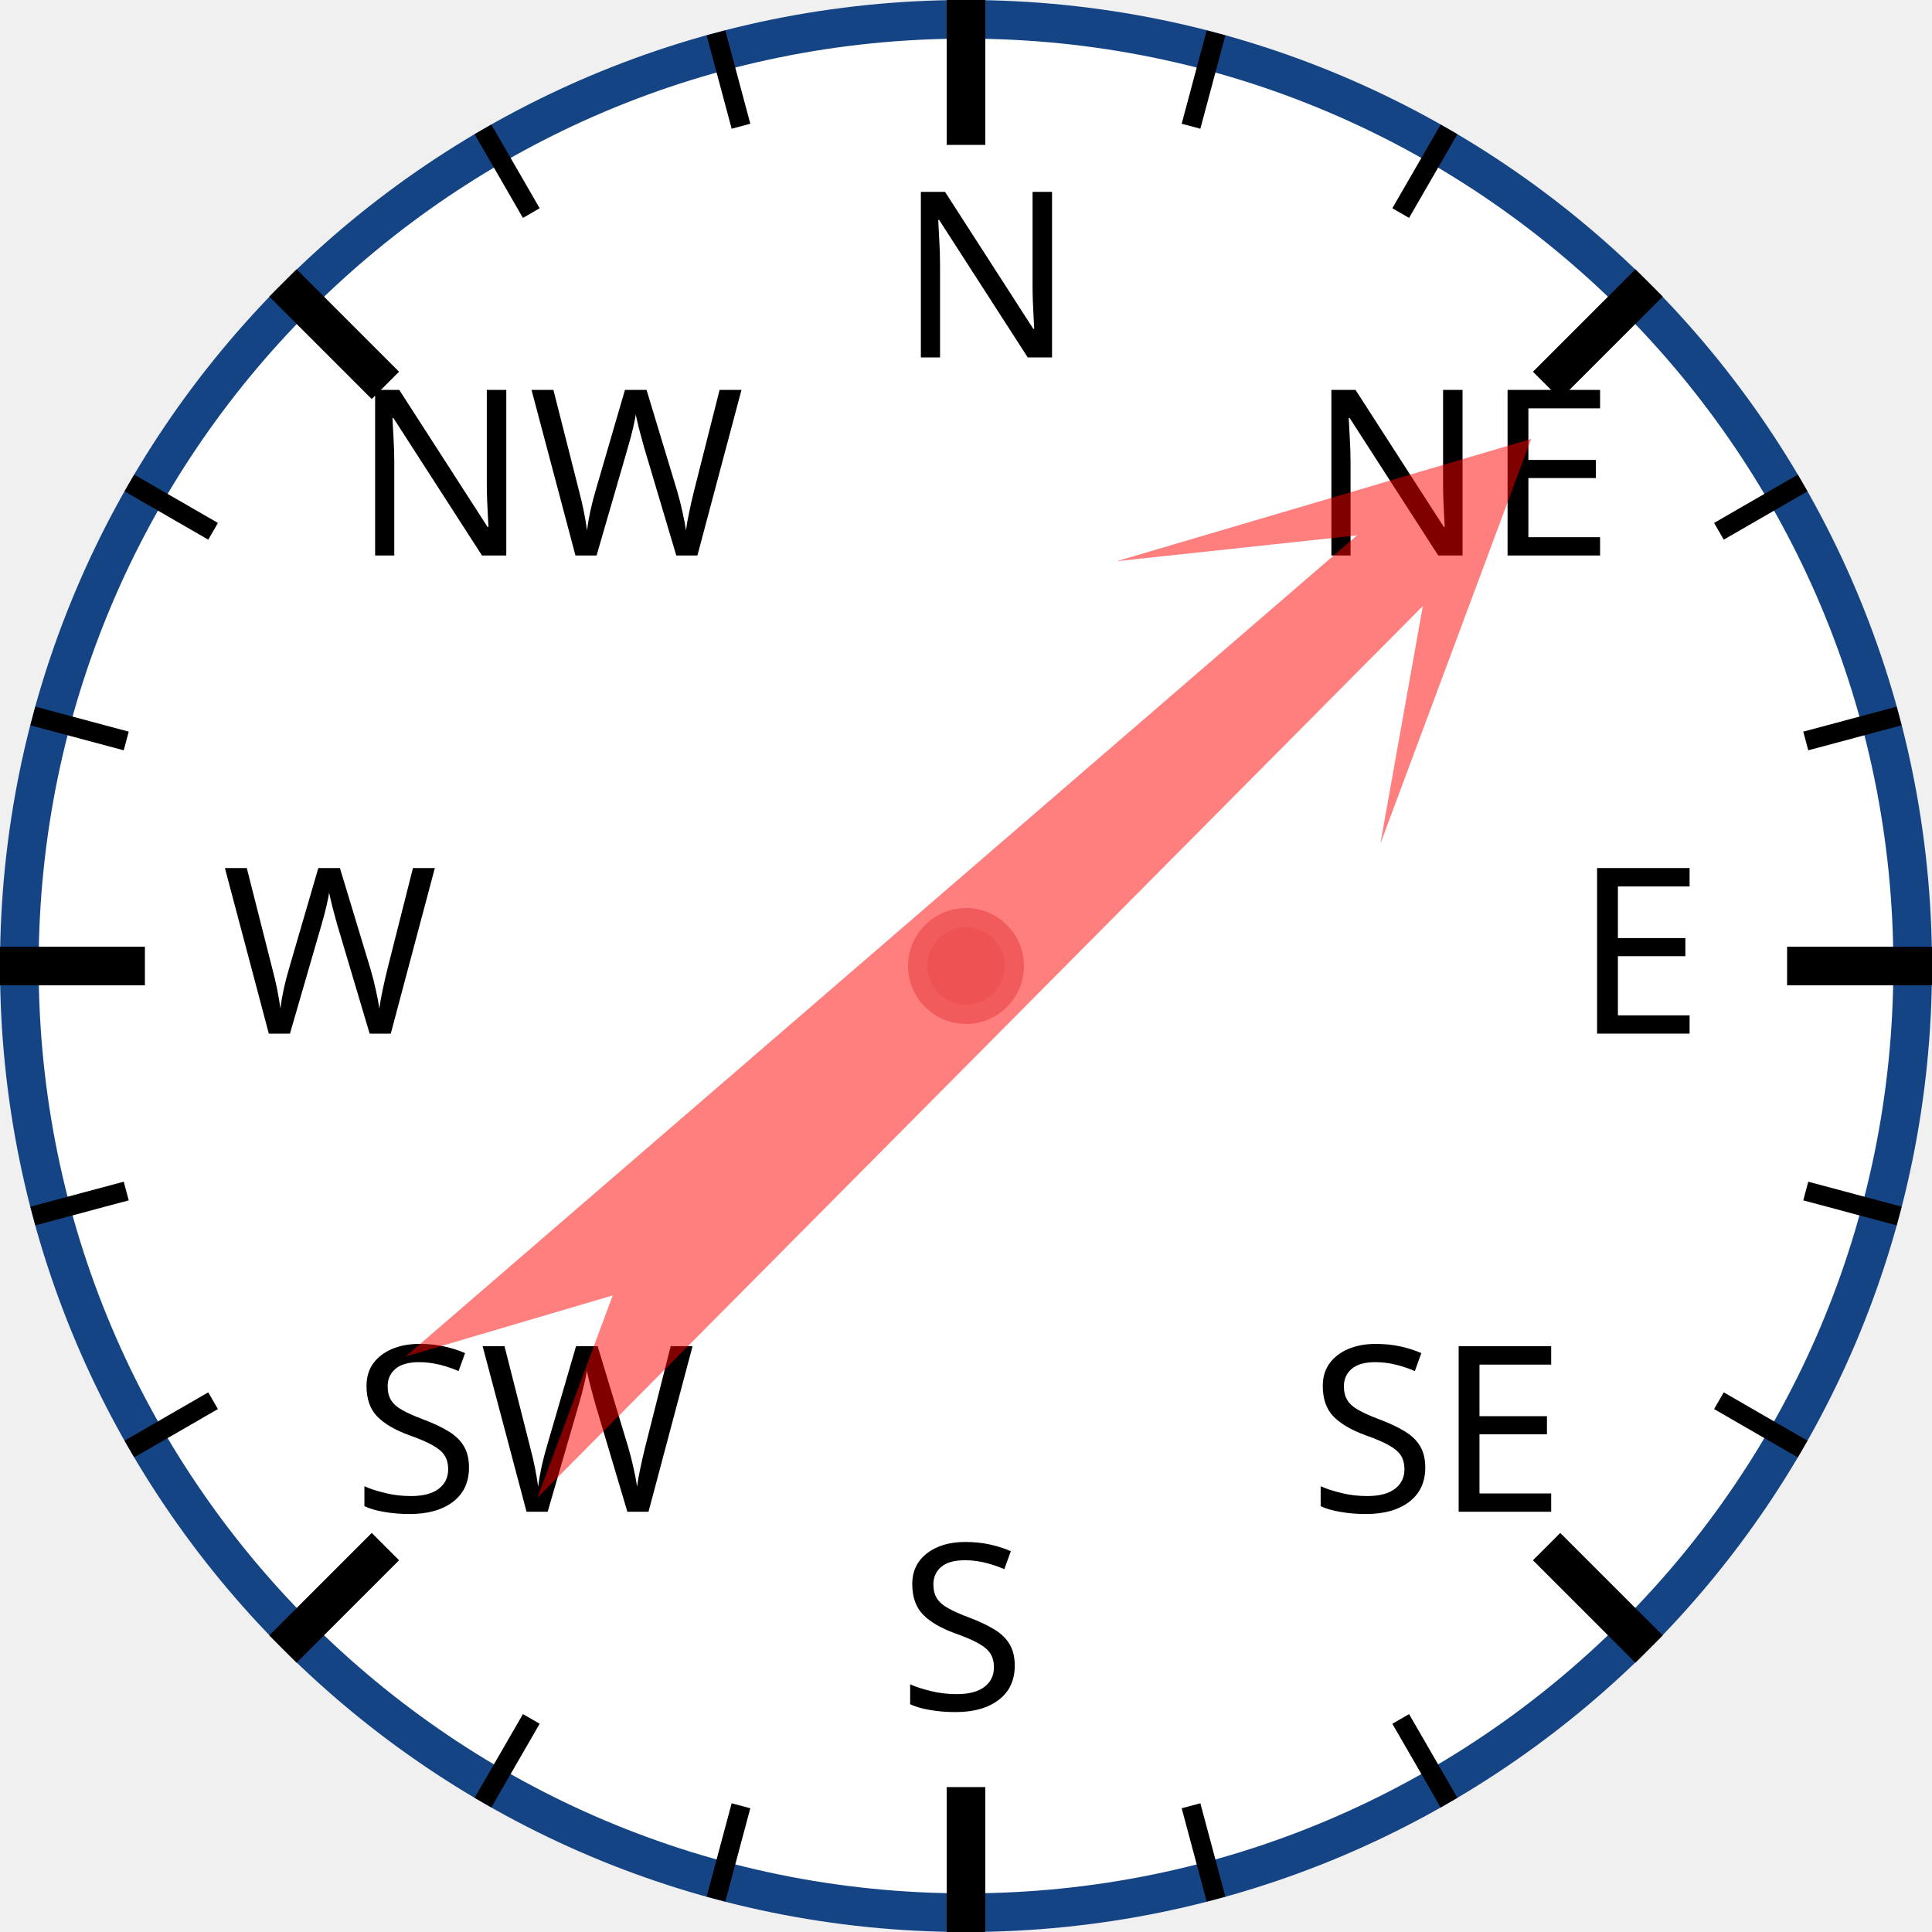
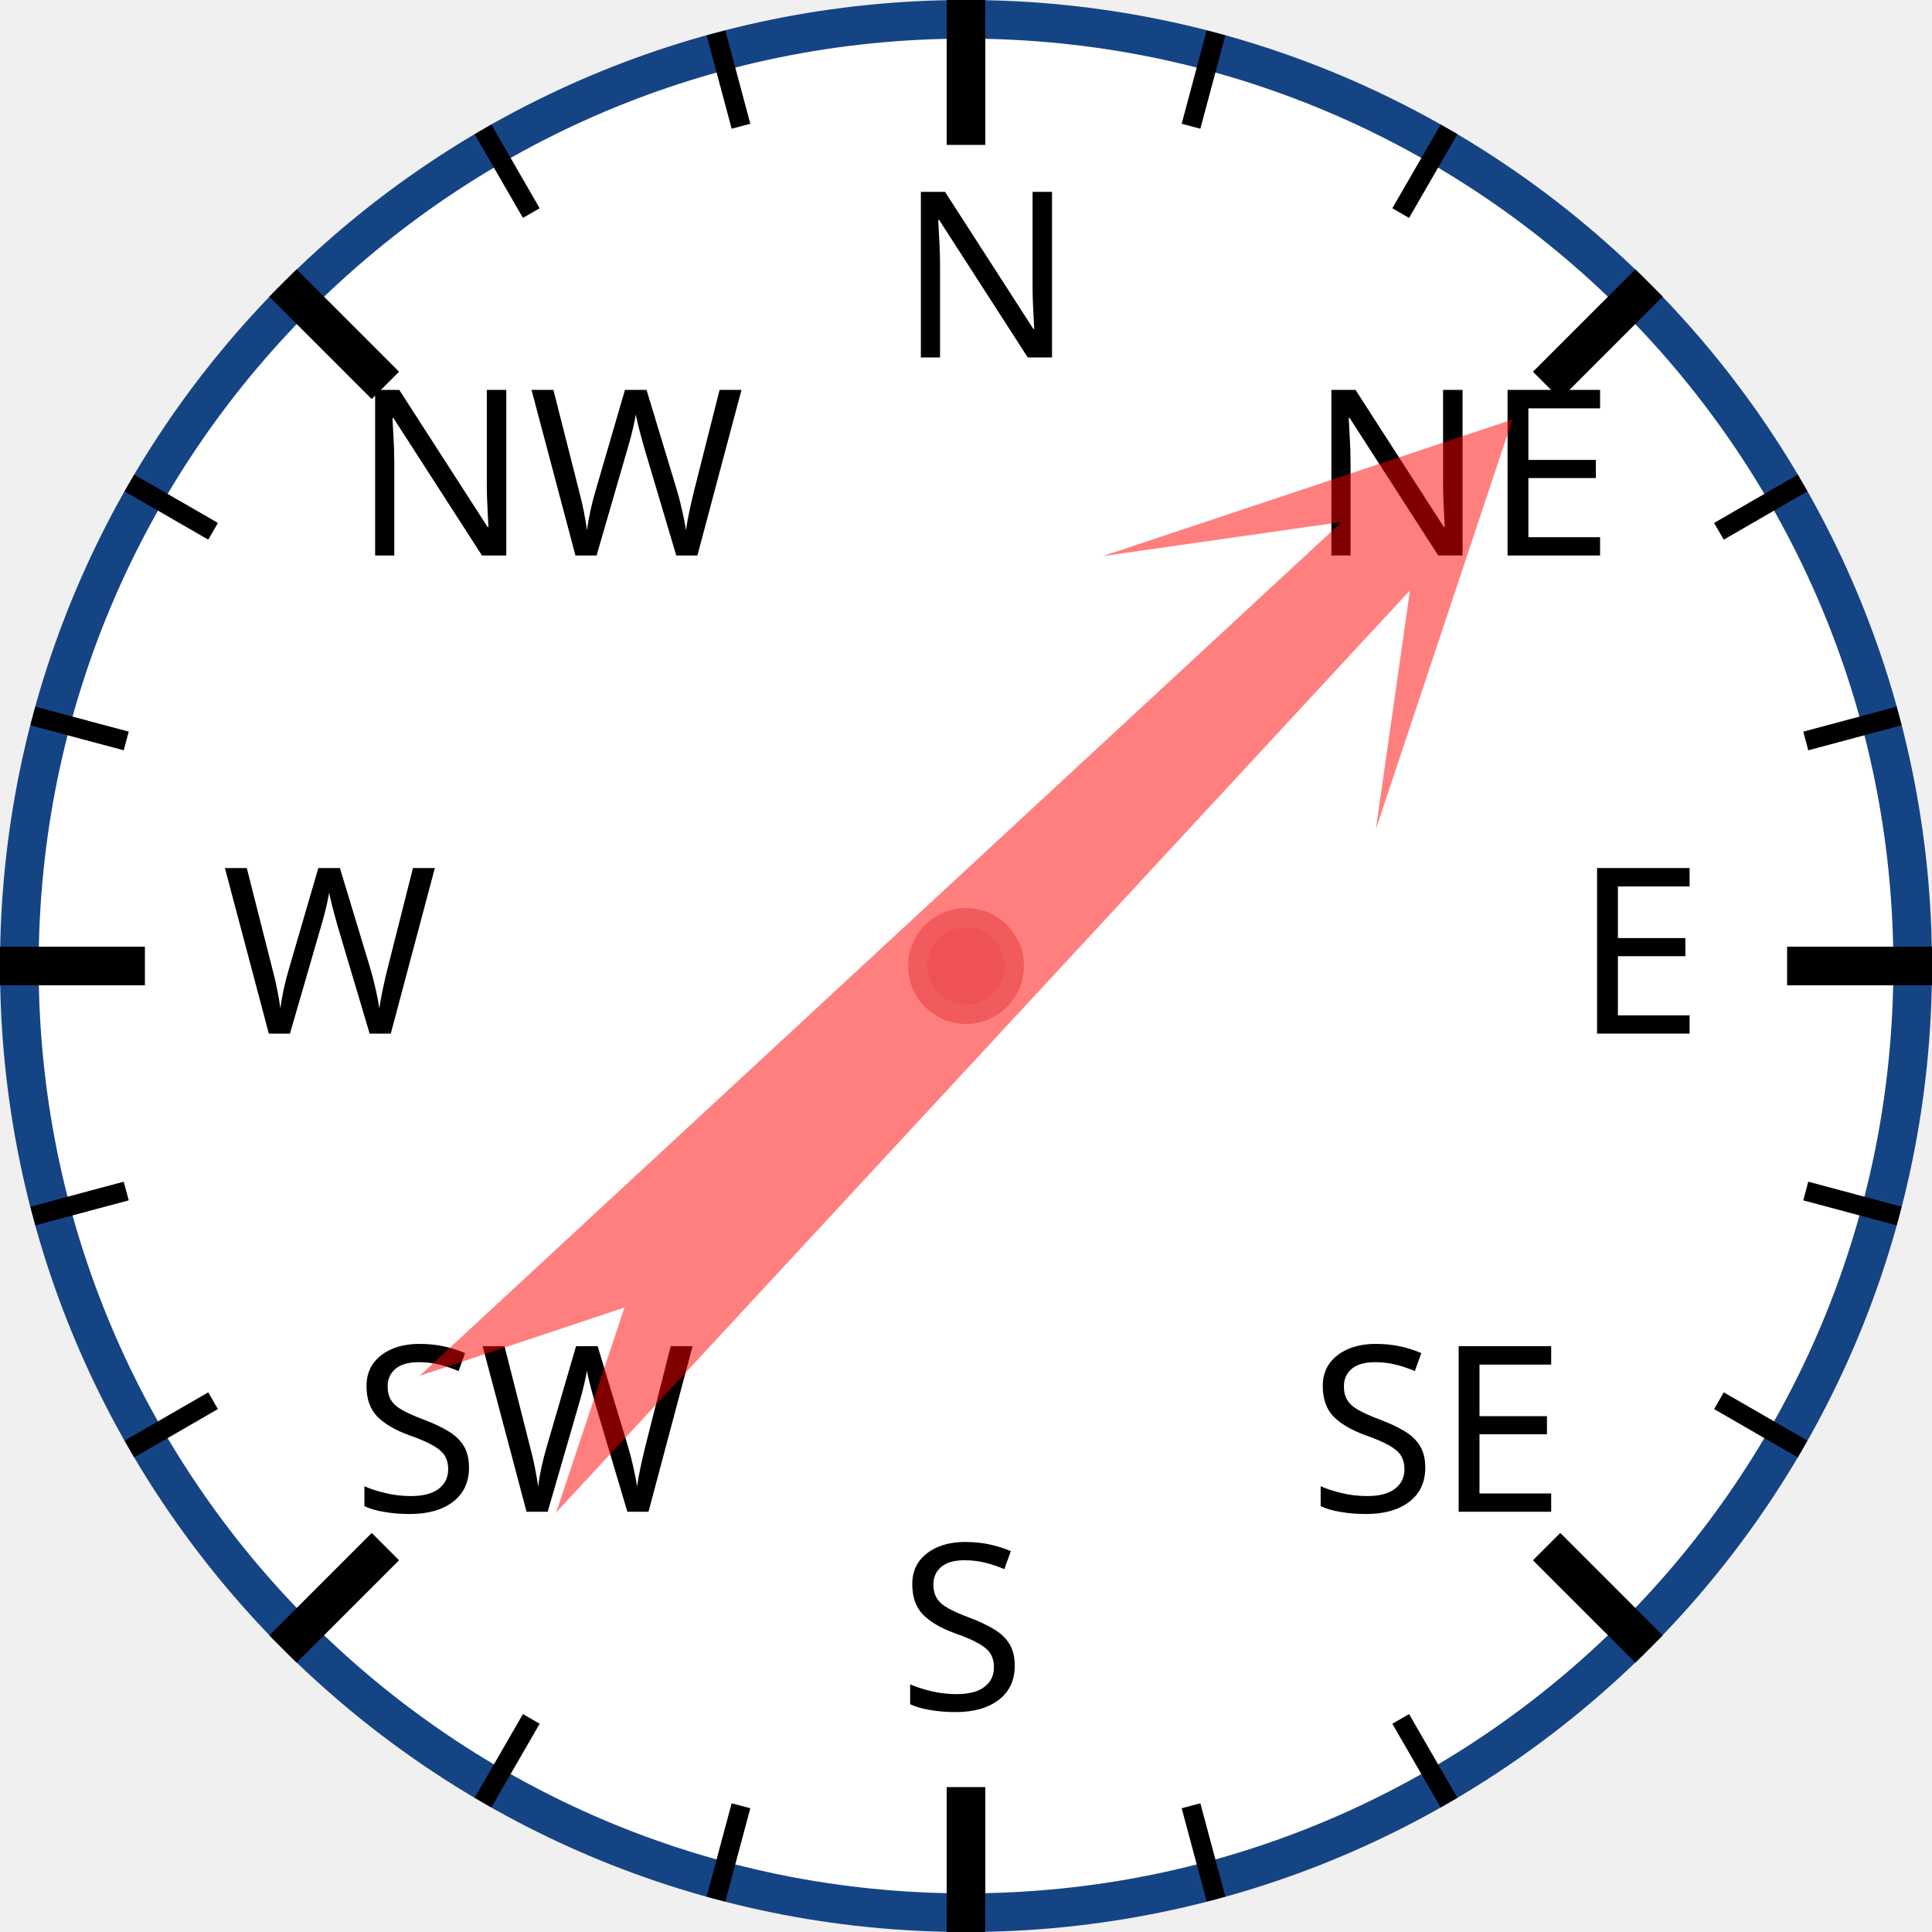
<svg xmlns="http://www.w3.org/2000/svg" width="120px" height="120px" viewBox="0 0 200 200">
  <circle cx="100" cy="100" r="98" style="fill: white; stroke: #154485; stroke-width: 4;" />
  <text x="93.0" y="37.0" style="font-family: sans-serif; font-size: 18pt;">N</text>
  <line x1="100.0" y1="0.0" x2="100.0" y2="15.0" style="stroke: black; stroke-width: 4;" />
  <line x1="74.118" y1="3.407" x2="76.706" y2="13.067" style="stroke: black; stroke-width: 2;" />
  <line x1="50" y1="13.397" x2="55" y2="22.058" style="stroke: black; stroke-width: 2;" />
  <text x="36.503" y="57.503" style="font-family: sans-serif; font-size: 18pt;">NW</text>
  <line x1="29.289" y1="29.289" x2="39.896" y2="39.896" style="stroke: black; stroke-width: 4;" />
  <line x1="13.397" y1="50" x2="22.058" y2="55" style="stroke: black; stroke-width: 2;" />
  <line x1="3.407" y1="74.118" x2="13.067" y2="76.706" style="stroke: black; stroke-width: 2;" />
  <text x="23.0" y="107.0" style="font-family: sans-serif; font-size: 18pt;">W</text>
  <line x1="0.0" y1="100.0" x2="15.0" y2="100.0" style="stroke: black; stroke-width: 4;" />
  <line x1="3.407" y1="125.882" x2="13.067" y2="123.294" style="stroke: black; stroke-width: 2;" />
  <line x1="13.397" y1="150" x2="22.058" y2="145" style="stroke: black; stroke-width: 2;" />
  <text x="36.503" y="156.497" style="font-family: sans-serif; font-size: 18pt;">SW</text>
  <line x1="29.289" y1="170.711" x2="39.896" y2="160.104" style="stroke: black; stroke-width: 4;" />
  <line x1="50" y1="186.603" x2="55" y2="177.942" style="stroke: black; stroke-width: 2;" />
  <line x1="74.118" y1="196.593" x2="76.706" y2="186.933" style="stroke: black; stroke-width: 2;" />
  <text x="93" y="177.0" style="font-family: sans-serif; font-size: 18pt;">S</text>
  <line x1="100" y1="200.0" x2="100" y2="185.0" style="stroke: black; stroke-width: 4;" />
  <line x1="125.882" y1="196.593" x2="123.294" y2="186.933" style="stroke: black; stroke-width: 2;" />
  <line x1="150.0" y1="186.603" x2="145.0" y2="177.942" style="stroke: black; stroke-width: 2;" />
  <text x="135.497" y="156.497" style="font-family: sans-serif; font-size: 18pt;">SE</text>
  <line x1="170.711" y1="170.711" x2="160.104" y2="160.104" style="stroke: black; stroke-width: 4;" />
  <line x1="186.603" y1="150" x2="177.942" y2="145" style="stroke: black; stroke-width: 2;" />
  <line x1="196.593" y1="125.882" x2="186.933" y2="123.294" style="stroke: black; stroke-width: 2;" />
  <text x="163.0" y="107" style="font-family: sans-serif; font-size: 18pt;">E</text>
  <line x1="200.0" y1="100" x2="185.0" y2="100" style="stroke: black; stroke-width: 4;" />
  <line x1="196.593" y1="74.118" x2="186.933" y2="76.706" style="stroke: black; stroke-width: 2;" />
  <line x1="186.603" y1="50" x2="177.942" y2="55" style="stroke: black; stroke-width: 2;" />
  <text x="135.497" y="57.503" style="font-family: sans-serif; font-size: 18pt;">NE</text>
  <line x1="170.711" y1="29.289" x2="160.104" y2="39.896" style="stroke: black; stroke-width: 4;" />
  <line x1="150" y1="13.397" x2="145" y2="22.058" style="stroke: black; stroke-width: 2;" />
  <line x1="125.882" y1="3.407" x2="123.294" y2="13.067" style="stroke: black; stroke-width: 2;" />
-   <polygon points="100 20 120 60 105 40 110 170 100 150 90 170 95 40 80 60" style="fill: red; fill-opacity: 0.5;" transform="rotate(47,100,100)" />
+   <polygon points="100 20 120 60 105 40 110 170 100 150 90 170 95 40 80 60" style="fill: red; fill-opacity: 0.5;" transform="rotate(45,100,100)" />
  <circle cx="100" cy="100" r="5" style="fill: #EE5252; stroke: #F25B5B; stroke-width: 2;" />
</svg>
